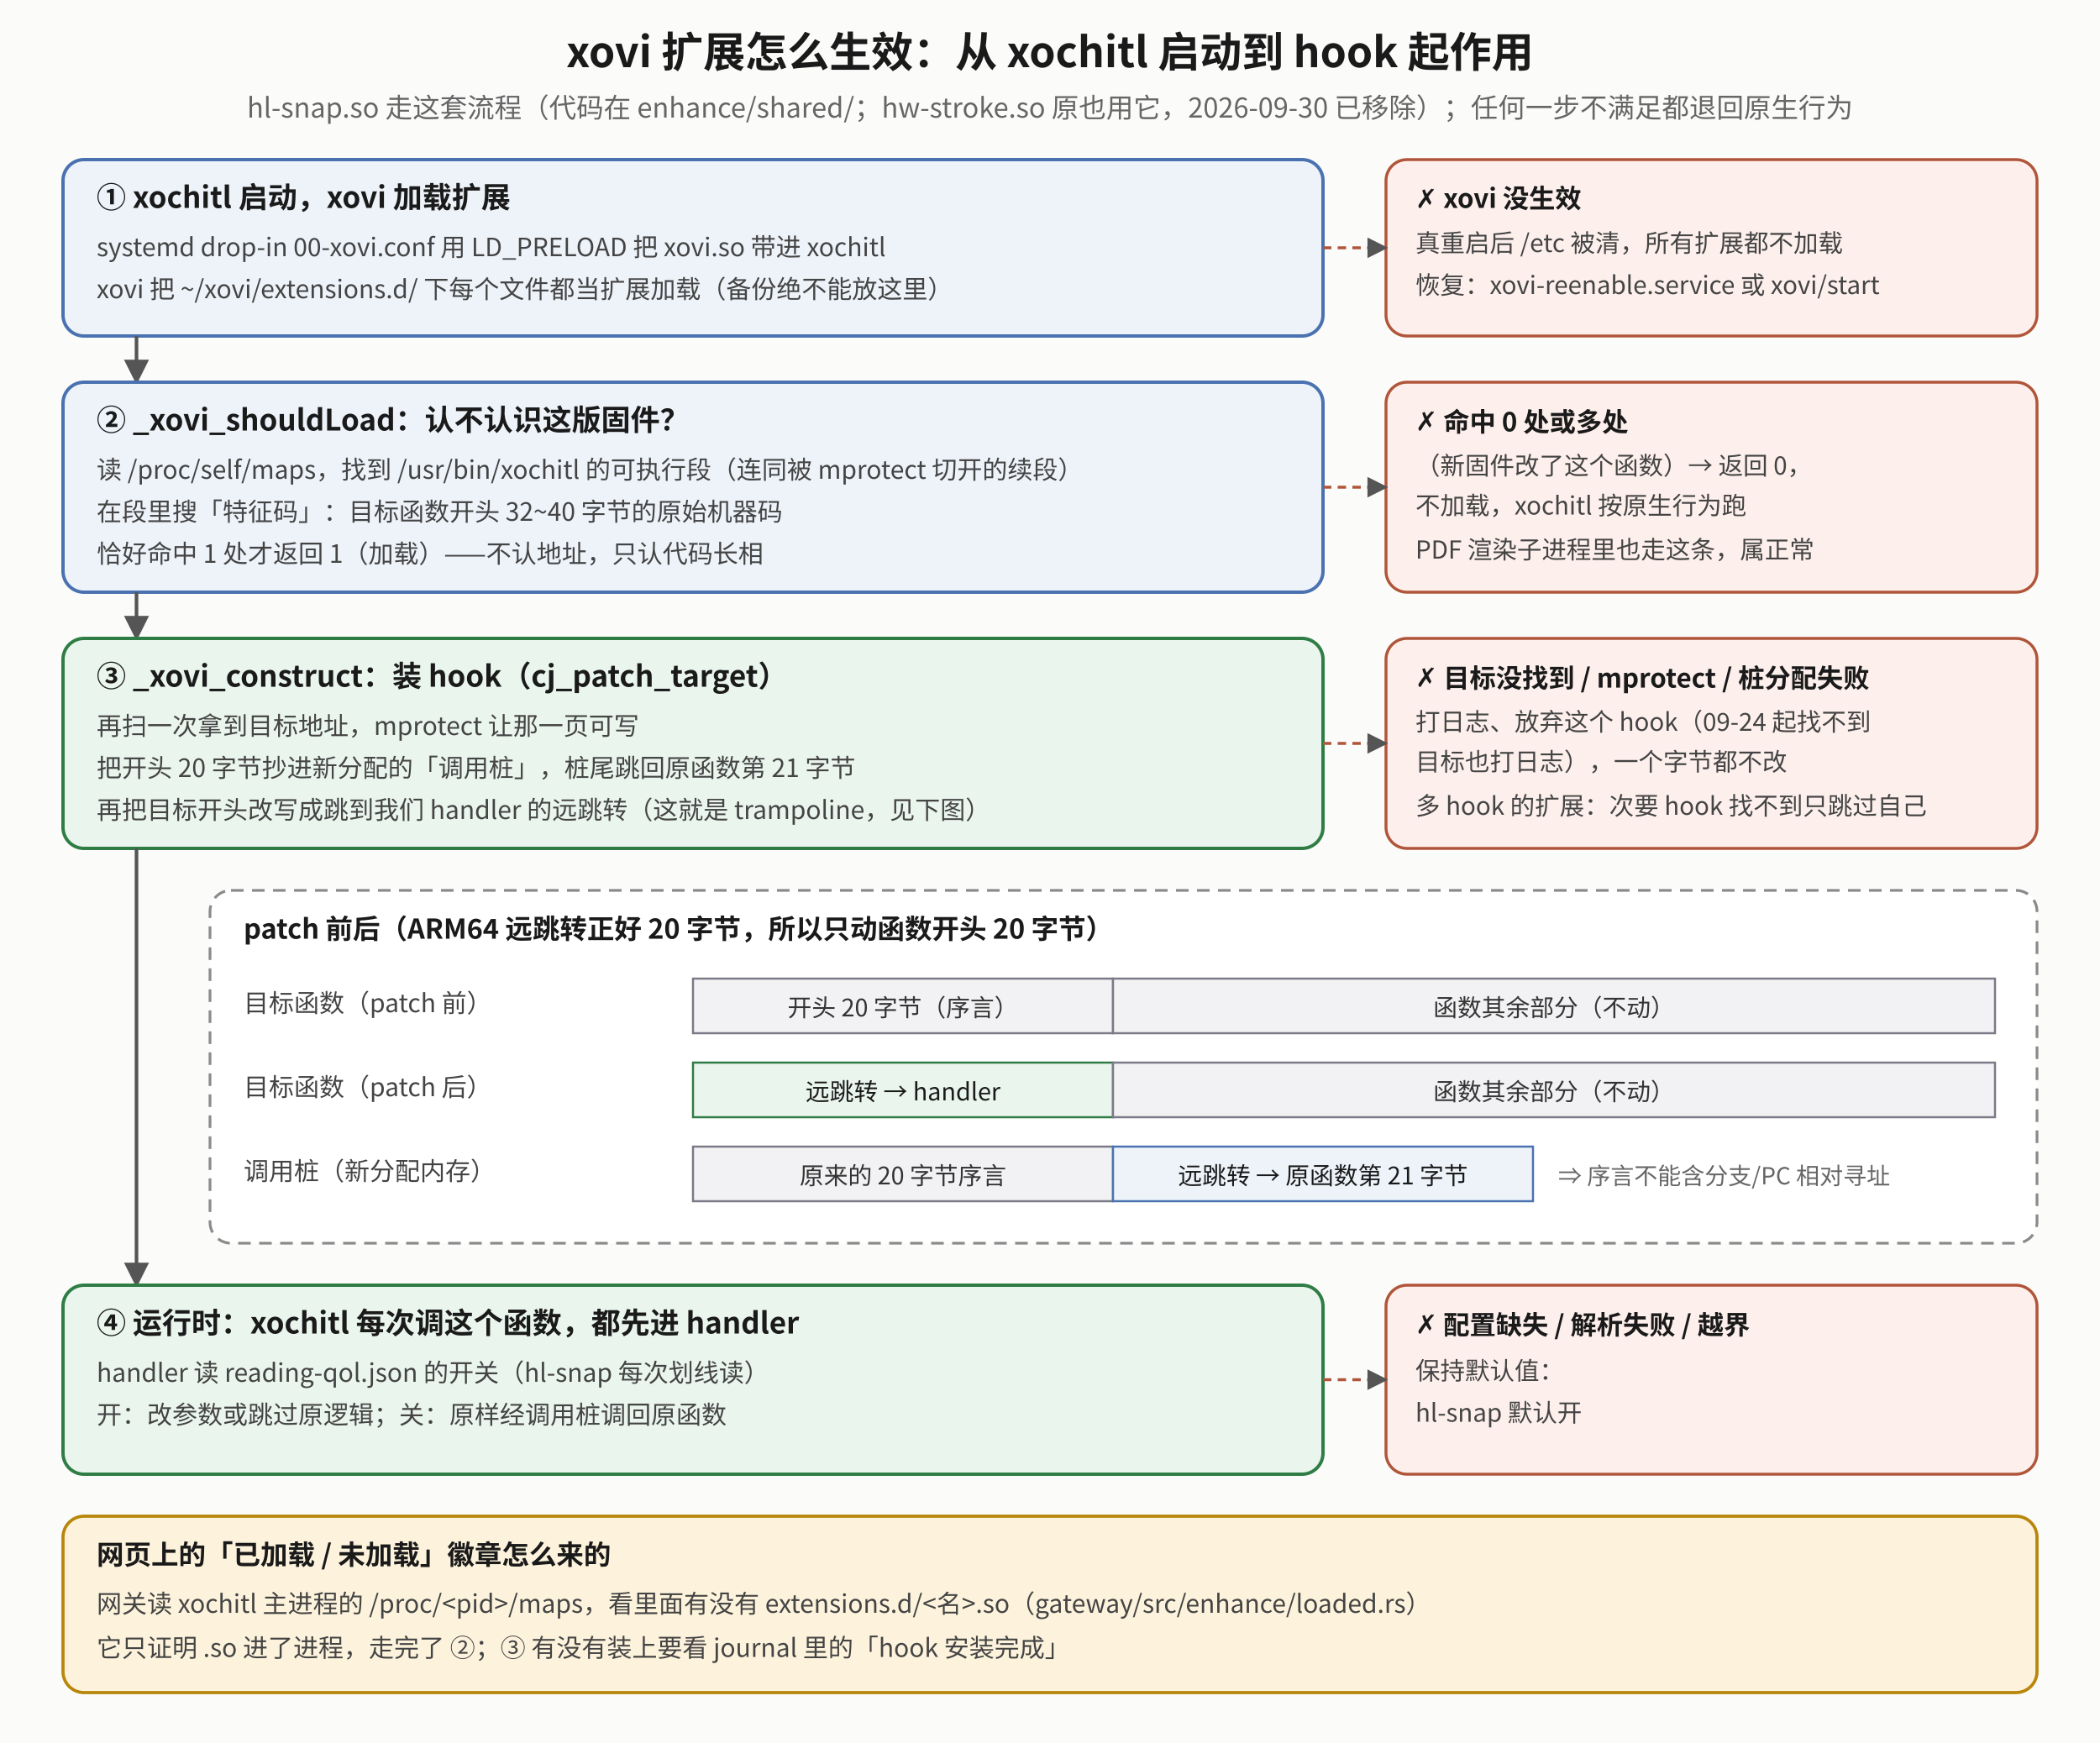
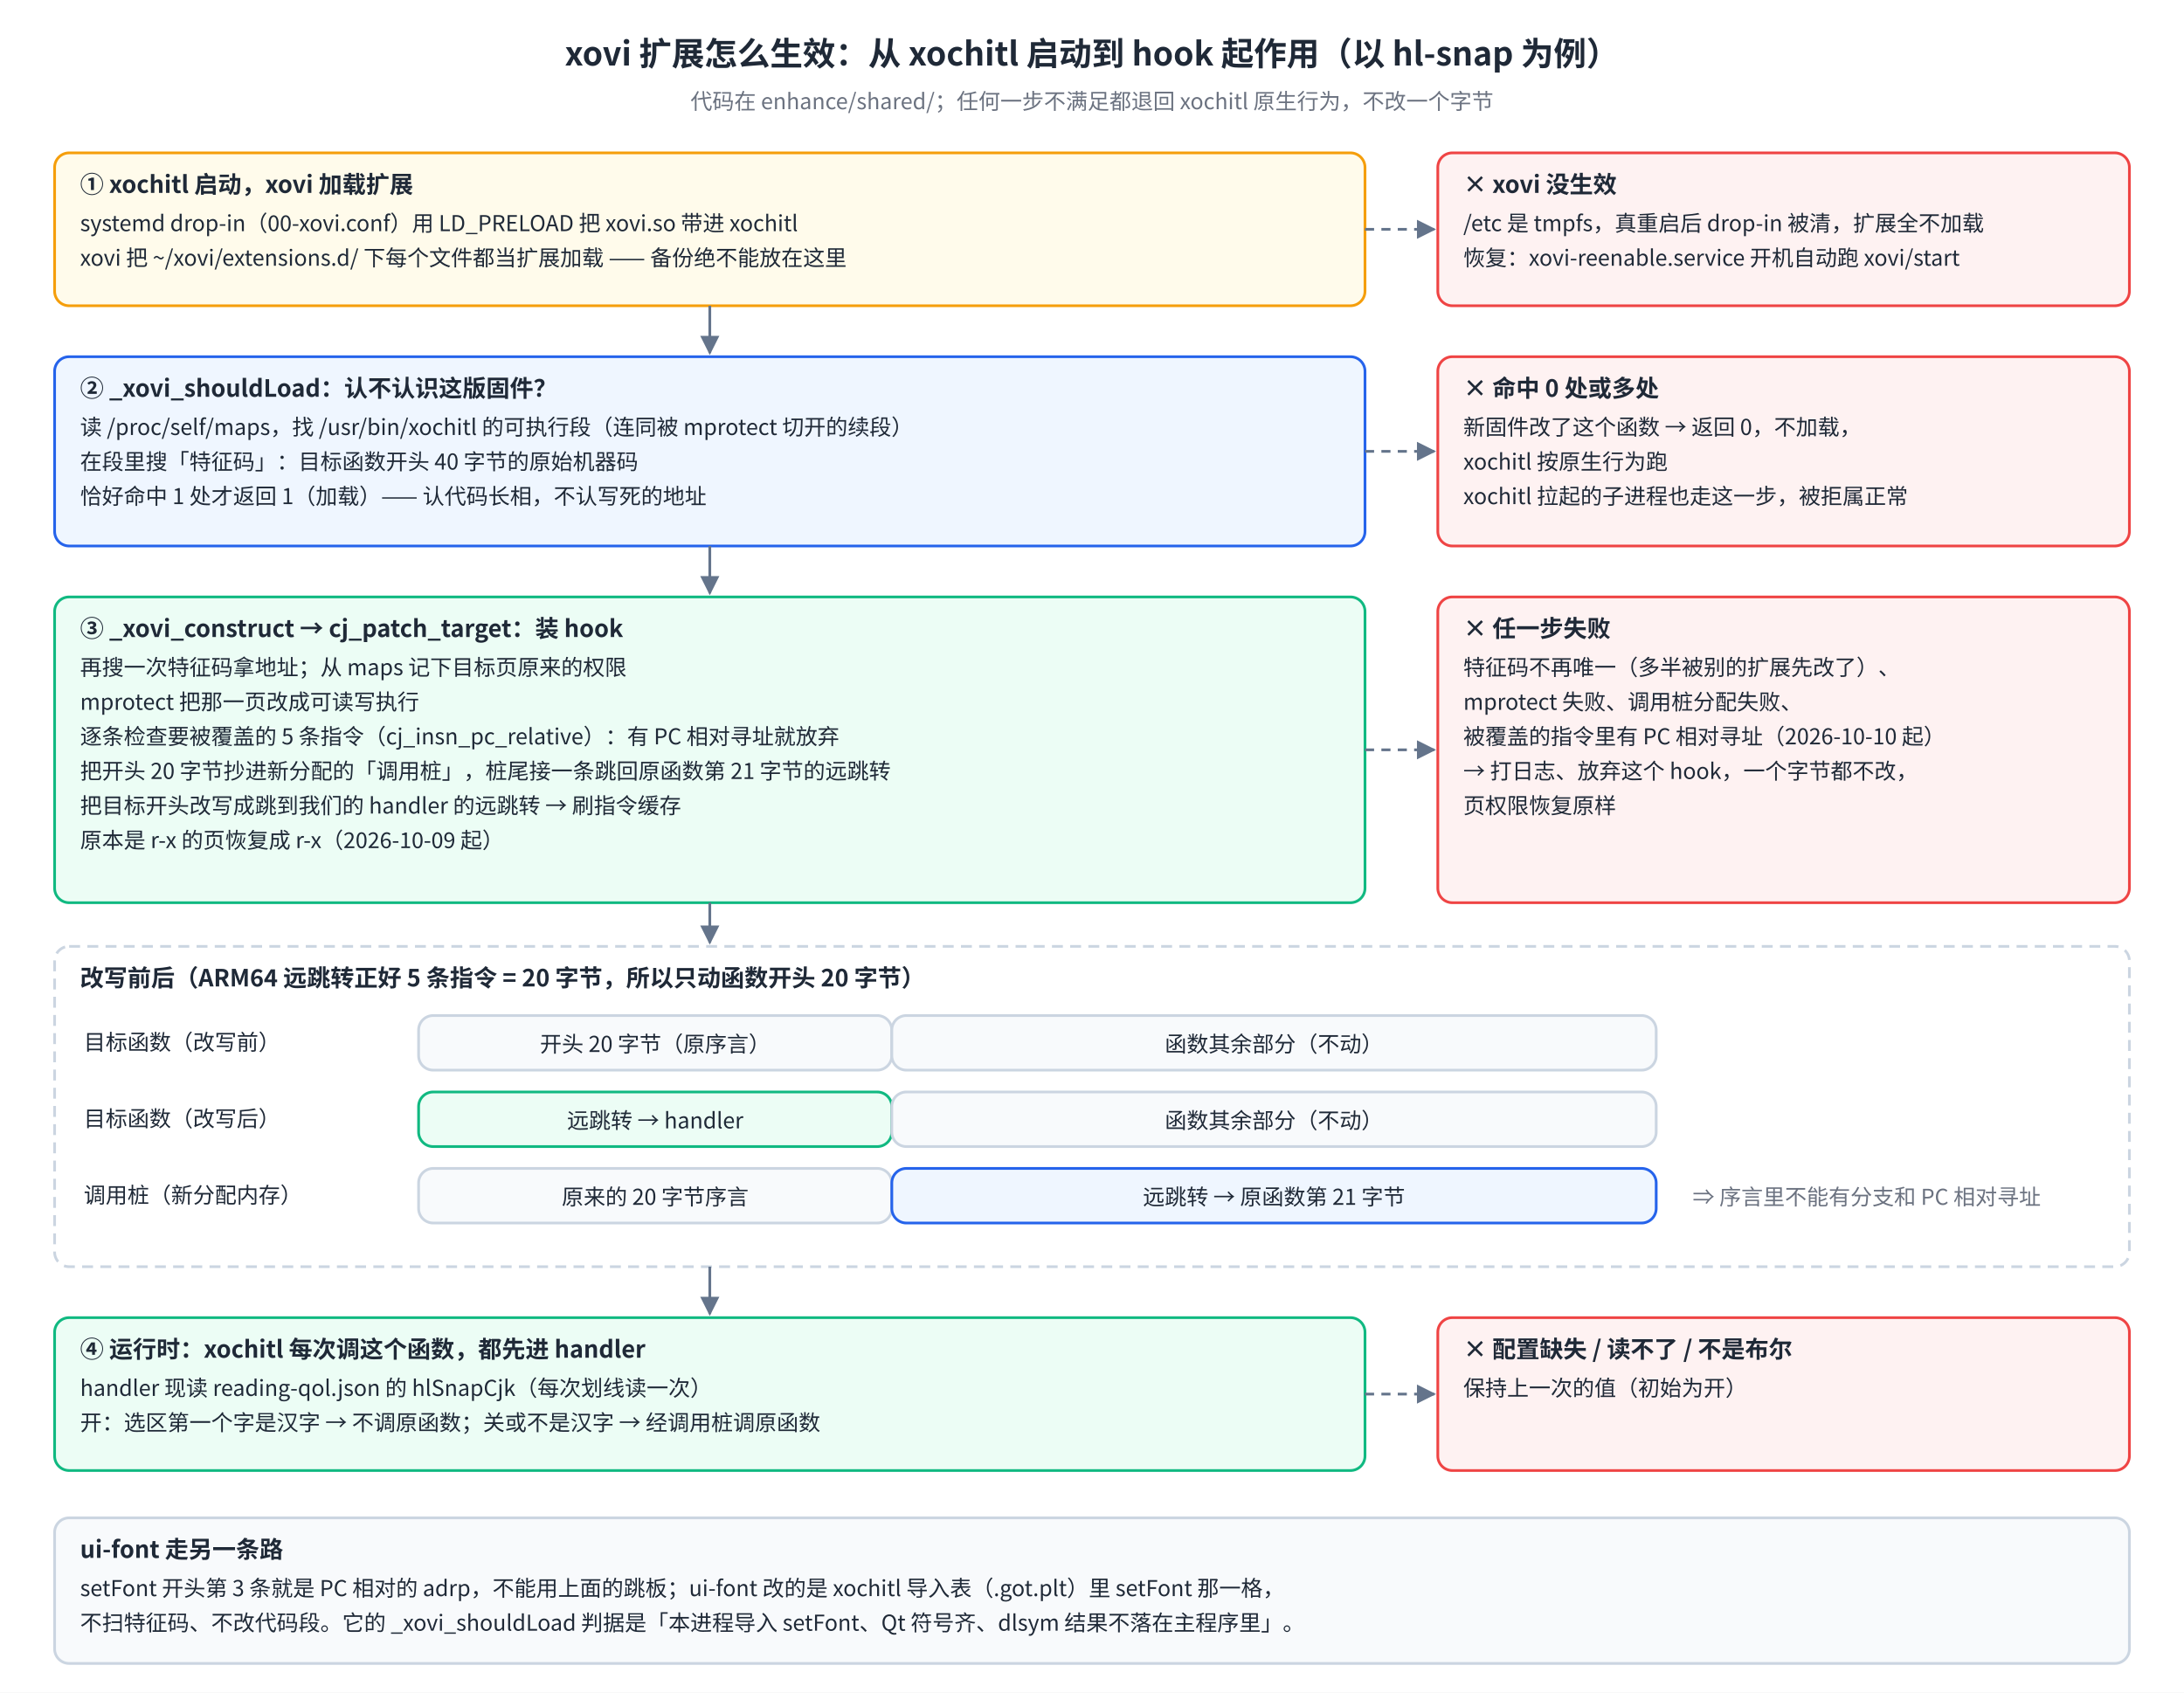
- <svg xmlns="http://www.w3.org/2000/svg" viewBox="0 0 1000 830" font-family="Noto Sans CJK SC, sans-serif">
+ <svg xmlns="http://www.w3.org/2000/svg" viewBox="0 0 1200 930" font-family="Noto Sans SC, Noto Sans CJK SC, PingFang SC, sans-serif">
  <defs>
-     <marker id="xh-m" viewBox="0 0 10 10" refX="9" refY="5" markerWidth="7" markerHeight="7" orient="auto-start-reverse">
-       <path d="M0,0 L10,5 L0,10 z" fill="#555" />
+     <marker id="hk-arr" viewBox="0 0 10 10" refX="9" refY="5" markerWidth="7" markerHeight="7" orient="auto-start-reverse">
+       <path d="M0,0 L10,5 L0,10 z" fill="#64748B" />
    </marker>
  </defs>
-   <rect x="0" y="0" width="1000" height="830" fill="#fbfbfa" />
-   <text x="500" y="32" text-anchor="middle" font-size="20" font-weight="bold" fill="#1a1a1a">xovi 扩展怎么生效：从 xochitl 启动到 hook 起作用</text>
-   <text x="500" y="56" text-anchor="middle" font-size="13" fill="#666">hl-snap.so 走这套流程（代码在 enhance/shared/；hw-stroke.so 原也用它，2026-09-30 已移除）；任何一步不满足都退回原生行为</text>
-   <rect x="30" y="76" width="600" height="84" rx="10" fill="#eef3fa" stroke="#4a72b0" stroke-width="1.6" />
-   <text x="46" y="99" font-size="14" font-weight="bold" fill="#1a1a1a">① xochitl 启动，xovi 加载扩展</text>
-   <text x="46" y="122" font-size="12" fill="#444">systemd drop-in 00-xovi.conf 用 LD_PRELOAD 把 xovi.so 带进 xochitl</text>
-   <text x="46" y="142" font-size="12" fill="#444">xovi 把 ~/xovi/extensions.d/ 下每个文件都当扩展加载（备份绝不能放这里）</text>
-   <rect x="660" y="76" width="310" height="84" rx="10" fill="#fdf0ec" stroke="#b0553a" stroke-width="1.4" />
-   <text x="674" y="99" font-size="12.5" font-weight="bold" fill="#1a1a1a">✗ xovi 没生效</text>
-   <text x="674" y="120" font-size="11.8" fill="#444">真重启后 /etc 被清，所有扩展都不加载</text>
-   <text x="674" y="140" font-size="11.8" fill="#444">恢复：xovi-reenable.service 或 xovi/start</text>
-   <polyline points="630,118 660,118" fill="none" stroke="#b0553a" stroke-width="1.4" stroke-dasharray="4 3" marker-end="url(#xh-m)" />
-   <polyline points="65,160 65,182" fill="none" stroke="#555" stroke-width="1.7" marker-end="url(#xh-m)" />
-   <rect x="30" y="182" width="600" height="100" rx="10" fill="#eef3fa" stroke="#4a72b0" stroke-width="1.6" />
-   <text x="46" y="205" font-size="14" font-weight="bold" fill="#1a1a1a">② _xovi_shouldLoad：认不认识这版固件？</text>
-   <text x="46" y="228" font-size="12" fill="#444">读 /proc/self/maps，找到 /usr/bin/xochitl 的可执行段（连同被 mprotect 切开的续段）</text>
-   <text x="46" y="248" font-size="12" fill="#444">在段里搜「特征码」：目标函数开头 32~40 字节的原始机器码</text>
-   <text x="46" y="268" font-size="12" fill="#444">恰好命中 1 处才返回 1（加载）——不认地址，只认代码长相</text>
-   <rect x="660" y="182" width="310" height="100" rx="10" fill="#fdf0ec" stroke="#b0553a" stroke-width="1.4" />
-   <text x="674" y="205" font-size="12.5" font-weight="bold" fill="#1a1a1a">✗ 命中 0 处或多处</text>
-   <text x="674" y="226" font-size="11.8" fill="#444">（新固件改了这个函数）→ 返回 0，</text>
-   <text x="674" y="245" font-size="11.8" fill="#444">不加载，xochitl 按原生行为跑</text>
-   <text x="674" y="266" font-size="11.8" fill="#444">PDF 渲染子进程里也走这条，属正常</text>
-   <polyline points="630,232 660,232" fill="none" stroke="#b0553a" stroke-width="1.4" stroke-dasharray="4 3" marker-end="url(#xh-m)" />
-   <polyline points="65,282 65,304" fill="none" stroke="#555" stroke-width="1.7" marker-end="url(#xh-m)" />
-   <rect x="30" y="304" width="600" height="100" rx="10" fill="#eaf5ee" stroke="#2f7d45" stroke-width="1.6" />
-   <text x="46" y="327" font-size="14" font-weight="bold" fill="#1a1a1a">③ _xovi_construct：装 hook（cj_patch_target）</text>
-   <text x="46" y="350" font-size="12" fill="#444">再扫一次拿到目标地址，mprotect 让那一页可写</text>
-   <text x="46" y="370" font-size="12" fill="#444">把开头 20 字节抄进新分配的「调用桩」，桩尾跳回原函数第 21 字节</text>
-   <text x="46" y="390" font-size="12" fill="#444">再把目标开头改写成跳到我们 handler 的远跳转（这就是 trampoline，见下图）</text>
-   <rect x="660" y="304" width="310" height="100" rx="10" fill="#fdf0ec" stroke="#b0553a" stroke-width="1.4" />
-   <text x="674" y="327" font-size="12.5" font-weight="bold" fill="#1a1a1a">✗ 目标没找到 / mprotect / 桩分配失败</text>
-   <text x="674" y="348" font-size="11.8" fill="#444">打日志、放弃这个 hook（09-24 起找不到</text>
-   <text x="674" y="367" font-size="11.8" fill="#444">目标也打日志），一个字节都不改</text>
-   <text x="674" y="388" font-size="11.8" fill="#444">多 hook 的扩展：次要 hook 找不到只跳过自己</text>
-   <polyline points="630,354 660,354" fill="none" stroke="#b0553a" stroke-width="1.4" stroke-dasharray="4 3" marker-end="url(#xh-m)" />
-   <rect x="100" y="424" width="870" height="168" rx="10" fill="#ffffff" stroke="#8a8a8a" stroke-width="1.3" stroke-dasharray="6 4" />
-   <text x="116" y="447" font-size="13" font-weight="bold" fill="#1a1a1a">patch 前后（ARM64 远跳转正好 20 字节，所以只动函数开头 20 字节）</text>
-   <text x="116" y="482" font-size="12" fill="#444">目标函数（patch 前）</text>
-   <rect x="330" y="466" width="200" height="26" fill="#f2f2f4" stroke="#7a7a88" />
-   <text x="430" y="484" text-anchor="middle" font-size="11.5" fill="#333">开头 20 字节（序言）</text>
-   <rect x="530" y="466" width="420" height="26" fill="#f2f2f4" stroke="#7a7a88" />
-   <text x="740" y="484" text-anchor="middle" font-size="11.5" fill="#333">函数其余部分（不动）</text>
-   <text x="116" y="522" font-size="12" fill="#444">目标函数（patch 后）</text>
-   <rect x="330" y="506" width="200" height="26" fill="#eaf5ee" stroke="#2f7d45" />
-   <text x="430" y="524" text-anchor="middle" font-size="11.5" fill="#1a1a1a">远跳转 → handler</text>
-   <rect x="530" y="506" width="420" height="26" fill="#f2f2f4" stroke="#7a7a88" />
-   <text x="740" y="524" text-anchor="middle" font-size="11.5" fill="#333">函数其余部分（不动）</text>
-   <text x="116" y="562" font-size="12" fill="#444">调用桩（新分配内存）</text>
-   <rect x="330" y="546" width="200" height="26" fill="#f2f2f4" stroke="#7a7a88" />
-   <text x="430" y="564" text-anchor="middle" font-size="11.5" fill="#333">原来的 20 字节序言</text>
-   <rect x="530" y="546" width="200" height="26" fill="#eef3fa" stroke="#4a72b0" />
-   <text x="630" y="564" text-anchor="middle" font-size="11.5" fill="#1a1a1a">远跳转 → 原函数第 21 字节</text>
-   <text x="742" y="564" font-size="11.2" fill="#666">⇒ 序言不能含分支/PC 相对寻址</text>
-   <polyline points="65,404 65,612" fill="none" stroke="#555" stroke-width="1.7" marker-end="url(#xh-m)" />
-   <rect x="30" y="612" width="600" height="90" rx="10" fill="#eaf5ee" stroke="#2f7d45" stroke-width="1.6" />
-   <text x="46" y="635" font-size="14" font-weight="bold" fill="#1a1a1a">④ 运行时：xochitl 每次调这个函数，都先进 handler</text>
-   <text x="46" y="658" font-size="12" fill="#444">handler 读 reading-qol.json 的开关（hl-snap 每次划线读）</text>
-   <text x="46" y="678" font-size="12" fill="#444">开：改参数或跳过原逻辑；关：原样经调用桩调回原函数</text>
-   <rect x="660" y="612" width="310" height="90" rx="10" fill="#fdf0ec" stroke="#b0553a" stroke-width="1.4" />
-   <text x="674" y="635" font-size="12.5" font-weight="bold" fill="#1a1a1a">✗ 配置缺失 / 解析失败 / 越界</text>
-   <text x="674" y="657" font-size="11.8" fill="#444">保持默认值：</text>
-   <text x="674" y="677" font-size="11.8" fill="#444">hl-snap 默认开</text>
-   <polyline points="630,657 660,657" fill="none" stroke="#b0553a" stroke-width="1.4" stroke-dasharray="4 3" marker-end="url(#xh-m)" />
-   <rect x="30" y="722" width="940" height="84" rx="10" fill="#fdf3dc" stroke="#b8860b" stroke-width="1.5" />
-   <text x="46" y="745" font-size="13" font-weight="bold" fill="#1a1a1a">网页上的「已加载 / 未加载」徽章怎么来的</text>
-   <text x="46" y="768" font-size="12" fill="#444">网关读 xochitl 主进程的 /proc/&lt;pid&gt;/maps，看里面有没有 extensions.d/&lt;名&gt;.so（gateway/src/enhance/loaded.rs）</text>
-   <text x="46" y="789" font-size="12" fill="#444">它只证明 .so 进了进程，走完了 ②；③ 有没有装上要看 journal 里的「hook 安装完成」</text>
+   <rect width="100%" height="100%" fill="#FFFFFF" />
+   <text xml:space="preserve" x="600.0" y="36" font-size="18" font-weight="bold" fill="#1F2937" text-anchor="middle">xovi 扩展怎么生效：从 xochitl 启动到 hook 起作用（以 hl-snap 为例）</text>
+   <text xml:space="preserve" x="600.0" y="60" font-size="12" fill="#6B7280" text-anchor="middle">代码在 enhance/shared/；任何一步不满足都退回 xochitl 原生行为，不改一个字节</text>
+   <rect x="30" y="84" width="720" height="84" rx="8" fill="#FFFBEB" stroke="#F59E0B" stroke-width="1.5" />
+   <text xml:space="preserve" x="44" y="106" font-size="13" font-weight="bold" fill="#1F2937" text-anchor="start">① xochitl 启动，xovi 加载扩展</text>
+   <text xml:space="preserve" x="44" y="127" font-size="12" fill="#1F2937" text-anchor="start">systemd drop-in（00-xovi.conf）用 LD_PRELOAD 把 xovi.so 带进 xochitl</text>
+   <text xml:space="preserve" x="44" y="146" font-size="12" fill="#1F2937" text-anchor="start">xovi 把 ~/xovi/extensions.d/ 下每个文件都当扩展加载 —— 备份绝不能放在这里</text>
+   <rect x="790" y="84" width="380" height="84" rx="8" fill="#FEF2F2" stroke="#EF4444" stroke-width="1.5" />
+   <text xml:space="preserve" x="804" y="106" font-size="13" font-weight="bold" fill="#1F2937" text-anchor="start">× xovi 没生效</text>
+   <text xml:space="preserve" x="804" y="127" font-size="12" fill="#1F2937" text-anchor="start">/etc 是 tmpfs，真重启后 drop-in 被清，扩展全不加载</text>
+   <text xml:space="preserve" x="804" y="146" font-size="12" fill="#1F2937" text-anchor="start">恢复：xovi-reenable.service 开机自动跑 xovi/start</text>
+   <polyline points="750,126 788,126" fill="none" stroke="#64748B" stroke-width="1.5" stroke-dasharray="5 4" marker-end="url(#hk-arr)" />
+   <rect x="30" y="196" width="720" height="104" rx="8" fill="#EFF6FF" stroke="#2563EB" stroke-width="1.5" />
+   <text xml:space="preserve" x="44" y="218" font-size="13" font-weight="bold" fill="#1F2937" text-anchor="start">② _xovi_shouldLoad：认不认识这版固件？</text>
+   <text xml:space="preserve" x="44" y="239" font-size="12" fill="#1F2937" text-anchor="start">读 /proc/self/maps，找 /usr/bin/xochitl 的可执行段（连同被 mprotect 切开的续段）</text>
+   <text xml:space="preserve" x="44" y="258" font-size="12" fill="#1F2937" text-anchor="start">在段里搜「特征码」：目标函数开头 40 字节的原始机器码</text>
+   <text xml:space="preserve" x="44" y="277" font-size="12" fill="#1F2937" text-anchor="start">恰好命中 1 处才返回 1（加载）—— 认代码长相，不认写死的地址</text>
+   <rect x="790" y="196" width="380" height="104" rx="8" fill="#FEF2F2" stroke="#EF4444" stroke-width="1.5" />
+   <text xml:space="preserve" x="804" y="218" font-size="13" font-weight="bold" fill="#1F2937" text-anchor="start">× 命中 0 处或多处</text>
+   <text xml:space="preserve" x="804" y="239" font-size="12" fill="#1F2937" text-anchor="start">新固件改了这个函数 → 返回 0，不加载，</text>
+   <text xml:space="preserve" x="804" y="258" font-size="12" fill="#1F2937" text-anchor="start">xochitl 按原生行为跑</text>
+   <text xml:space="preserve" x="804" y="277" font-size="12" fill="#1F2937" text-anchor="start">xochitl 拉起的子进程也走这一步，被拒属正常</text>
+   <polyline points="750,248 788,248" fill="none" stroke="#64748B" stroke-width="1.5" stroke-dasharray="5 4" marker-end="url(#hk-arr)" />
+   <polyline points="390,168 390,194" fill="none" stroke="#64748B" stroke-width="1.5" marker-end="url(#hk-arr)" />
+   <rect x="30" y="328" width="720" height="168" rx="8" fill="#ECFDF5" stroke="#10B981" stroke-width="1.5" />
+   <text xml:space="preserve" x="44" y="350" font-size="13" font-weight="bold" fill="#1F2937" text-anchor="start">③ _xovi_construct → cj_patch_target：装 hook</text>
+   <text xml:space="preserve" x="44" y="371" font-size="12" fill="#1F2937" text-anchor="start">再搜一次特征码拿地址；从 maps 记下目标页原来的权限</text>
+   <text xml:space="preserve" x="44" y="390" font-size="12" fill="#1F2937" text-anchor="start">mprotect 把那一页改成可读写执行</text>
+   <text xml:space="preserve" x="44" y="409" font-size="12" fill="#1F2937" text-anchor="start">逐条检查要被覆盖的 5 条指令（cj_insn_pc_relative）：有 PC 相对寻址就放弃</text>
+   <text xml:space="preserve" x="44" y="428" font-size="12" fill="#1F2937" text-anchor="start">把开头 20 字节抄进新分配的「调用桩」，桩尾接一条跳回原函数第 21 字节的远跳转</text>
+   <text xml:space="preserve" x="44" y="447" font-size="12" fill="#1F2937" text-anchor="start">把目标开头改写成跳到我们的 handler 的远跳转 → 刷指令缓存</text>
+   <text xml:space="preserve" x="44" y="466" font-size="12" fill="#1F2937" text-anchor="start">原本是 r-x 的页恢复成 r-x（2026-10-09 起）</text>
+   <rect x="790" y="328" width="380" height="168" rx="8" fill="#FEF2F2" stroke="#EF4444" stroke-width="1.5" />
+   <text xml:space="preserve" x="804" y="350" font-size="13" font-weight="bold" fill="#1F2937" text-anchor="start">× 任一步失败</text>
+   <text xml:space="preserve" x="804" y="371" font-size="12" fill="#1F2937" text-anchor="start">特征码不再唯一（多半被别的扩展先改了）、</text>
+   <text xml:space="preserve" x="804" y="390" font-size="12" fill="#1F2937" text-anchor="start">mprotect 失败、调用桩分配失败、</text>
+   <text xml:space="preserve" x="804" y="409" font-size="12" fill="#1F2937" text-anchor="start">被覆盖的指令里有 PC 相对寻址（2026-10-10 起）</text>
+   <text xml:space="preserve" x="804" y="428" font-size="12" fill="#1F2937" text-anchor="start">→ 打日志、放弃这个 hook，一个字节都不改，</text>
+   <text xml:space="preserve" x="804" y="447" font-size="12" fill="#1F2937" text-anchor="start">页权限恢复原样</text>
+   <polyline points="750,412 788,412" fill="none" stroke="#64748B" stroke-width="1.5" stroke-dasharray="5 4" marker-end="url(#hk-arr)" />
+   <polyline points="390,300 390,326" fill="none" stroke="#64748B" stroke-width="1.5" marker-end="url(#hk-arr)" />
+   <rect x="30" y="520" width="1140" height="176" rx="8" fill="none" stroke="#CBD5E1" stroke-width="1.5" stroke-dasharray="6 4" />
+   <text xml:space="preserve" x="44" y="542" font-size="13" font-weight="bold" fill="#1F2937" text-anchor="start">改写前后（ARM64 远跳转正好 5 条指令 = 20 字节，所以只动函数开头 20 字节）</text>
+   <text xml:space="preserve" x="46" y="577" font-size="12" fill="#1F2937" text-anchor="start">目标函数（改写前）</text>
+   <rect x="230" y="558" width="260" height="30" rx="8" fill="#F8FAFC" stroke="#CBD5E1" stroke-width="1.5" />
+   <text xml:space="preserve" x="360.0" y="578" font-size="12" fill="#1F2937" text-anchor="middle">开头 20 字节（原序言）</text>
+   <rect x="490" y="558" width="420" height="30" rx="8" fill="#F8FAFC" stroke="#CBD5E1" stroke-width="1.5" />
+   <text xml:space="preserve" x="700.0" y="578" font-size="12" fill="#1F2937" text-anchor="middle">函数其余部分（不动）</text>
+   <text xml:space="preserve" x="46" y="619" font-size="12" fill="#1F2937" text-anchor="start">目标函数（改写后）</text>
+   <rect x="230" y="600" width="260" height="30" rx="8" fill="#ECFDF5" stroke="#10B981" stroke-width="1.5" />
+   <text xml:space="preserve" x="360.0" y="620" font-size="12" fill="#1F2937" text-anchor="middle">远跳转 → handler</text>
+   <rect x="490" y="600" width="420" height="30" rx="8" fill="#F8FAFC" stroke="#CBD5E1" stroke-width="1.5" />
+   <text xml:space="preserve" x="700.0" y="620" font-size="12" fill="#1F2937" text-anchor="middle">函数其余部分（不动）</text>
+   <text xml:space="preserve" x="46" y="661" font-size="12" fill="#1F2937" text-anchor="start">调用桩（新分配内存）</text>
+   <rect x="230" y="642" width="260" height="30" rx="8" fill="#F8FAFC" stroke="#CBD5E1" stroke-width="1.5" />
+   <text xml:space="preserve" x="360.0" y="662" font-size="12" fill="#1F2937" text-anchor="middle">原来的 20 字节序言</text>
+   <rect x="490" y="642" width="420" height="30" rx="8" fill="#EFF6FF" stroke="#2563EB" stroke-width="1.5" />
+   <text xml:space="preserve" x="700.0" y="662" font-size="12" fill="#1F2937" text-anchor="middle">远跳转 → 原函数第 21 字节</text>
+   <text xml:space="preserve" x="930" y="662" font-size="12" fill="#6B7280" text-anchor="start">⇒ 序言里不能有分支和 PC 相对寻址</text>
+   <polyline points="390,496 390,518" fill="none" stroke="#64748B" stroke-width="1.5" marker-end="url(#hk-arr)" />
+   <polyline points="390,696 390,722" fill="none" stroke="#64748B" stroke-width="1.5" marker-end="url(#hk-arr)" />
+   <rect x="30" y="724" width="720" height="84" rx="8" fill="#ECFDF5" stroke="#10B981" stroke-width="1.5" />
+   <text xml:space="preserve" x="44" y="746" font-size="13" font-weight="bold" fill="#1F2937" text-anchor="start">④ 运行时：xochitl 每次调这个函数，都先进 handler</text>
+   <text xml:space="preserve" x="44" y="767" font-size="12" fill="#1F2937" text-anchor="start">handler 现读 reading-qol.json 的 hlSnapCjk（每次划线读一次）</text>
+   <text xml:space="preserve" x="44" y="786" font-size="12" fill="#1F2937" text-anchor="start">开：选区第一个字是汉字 → 不调原函数；关或不是汉字 → 经调用桩调原函数</text>
+   <rect x="790" y="724" width="380" height="84" rx="8" fill="#FEF2F2" stroke="#EF4444" stroke-width="1.5" />
+   <text xml:space="preserve" x="804" y="746" font-size="13" font-weight="bold" fill="#1F2937" text-anchor="start">× 配置缺失 / 读不了 / 不是布尔</text>
+   <text xml:space="preserve" x="804" y="767" font-size="12" fill="#1F2937" text-anchor="start">保持上一次的值（初始为开）</text>
+   <polyline points="750,766 788,766" fill="none" stroke="#64748B" stroke-width="1.5" stroke-dasharray="5 4" marker-end="url(#hk-arr)" />
+   <rect x="30" y="834" width="1140" height="80" rx="8" fill="#F8FAFC" stroke="#CBD5E1" stroke-width="1.5" />
+   <text xml:space="preserve" x="44" y="856" font-size="13" font-weight="bold" fill="#1F2937" text-anchor="start">ui-font 走另一条路</text>
+   <text xml:space="preserve" x="44" y="877" font-size="12" fill="#1F2937" text-anchor="start">setFont 开头第 3 条就是 PC 相对的 adrp，不能用上面的跳板；ui-font 改的是 xochitl 导入表（.got.plt）里 setFont 那一格，</text>
+   <text xml:space="preserve" x="44" y="896" font-size="12" fill="#1F2937" text-anchor="start">不扫特征码、不改代码段。它的 _xovi_shouldLoad 判据是「本进程导入 setFont、Qt 符号齐、dlsym 结果不落在主程序里」。</text>
</svg>
